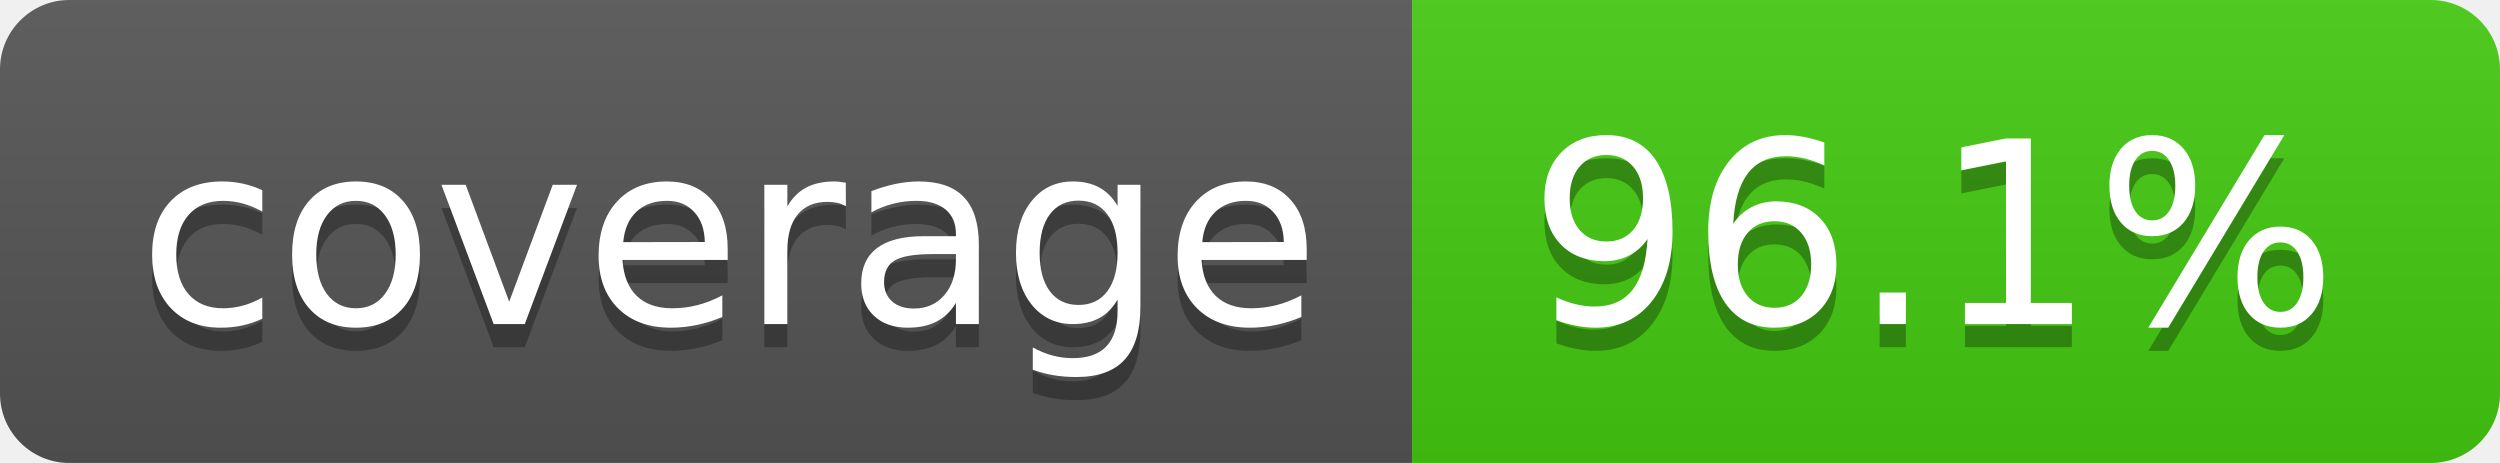
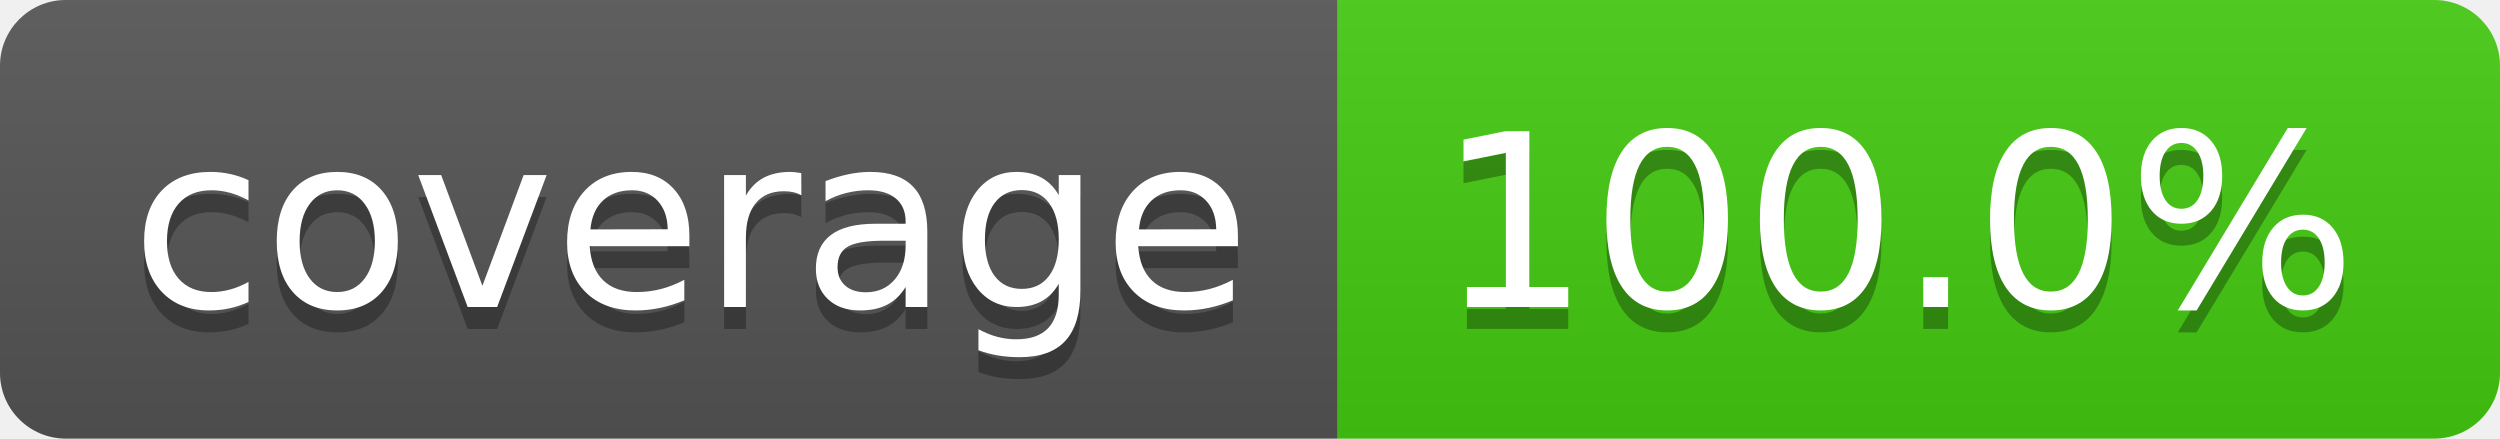
- <svg xmlns="http://www.w3.org/2000/svg" width="108" height="20" role="img" aria-label="coverage: 96.1%">
+ <svg xmlns="http://www.w3.org/2000/svg" width="114" height="20" role="img" aria-label="coverage: 100.0%">
  <linearGradient id="s" x2="0" y2="100%">
    <stop offset="0" stop-color="#bbb" stop-opacity=".1" />
    <stop offset="1" stop-opacity=".1" />
  </linearGradient>
  <clipPath id="r">
-     <rect width="108" height="20" rx="3" fill="#fff" />
+     <rect width="114" height="20" rx="3" fill="#fff" />
  </clipPath>
  <g clip-path="url(#r)">
    <rect width="61" height="20" fill="#555" />
-     <rect x="61" width="47" height="20" fill="#4c1" />
-     <rect width="108" height="20" fill="url(#s)" />
+     <rect x="61" width="53" height="20" fill="#4c1" />
+     <rect width="114" height="20" fill="url(#s)" />
  </g>
  <g fill="#fff" text-anchor="middle" font-family="Verdana,Geneva,DejaVu Sans,sans-serif" text-rendering="geometricPrecision" font-size="110">
    <text aria-hidden="true" x="315" y="150" fill="#010101" fill-opacity=".3" transform="scale(.1)" textLength="510">coverage</text>
    <text x="315" y="140" transform="scale(.1)" fill="#fff" textLength="510">coverage</text>
-     <text aria-hidden="true" x="835" y="150" fill="#010101" fill-opacity=".3" transform="scale(.1)" textLength="370">96.1%</text>
-     <text x="835" y="140" transform="scale(.1)" fill="#fff" textLength="370">96.1%</text>
+     <text aria-hidden="true" x="865" y="150" fill="#010101" fill-opacity=".3" transform="scale(.1)" textLength="430">100.0%</text>
+     <text x="865" y="140" transform="scale(.1)" fill="#fff" textLength="430">100.0%</text>
  </g>
</svg>
